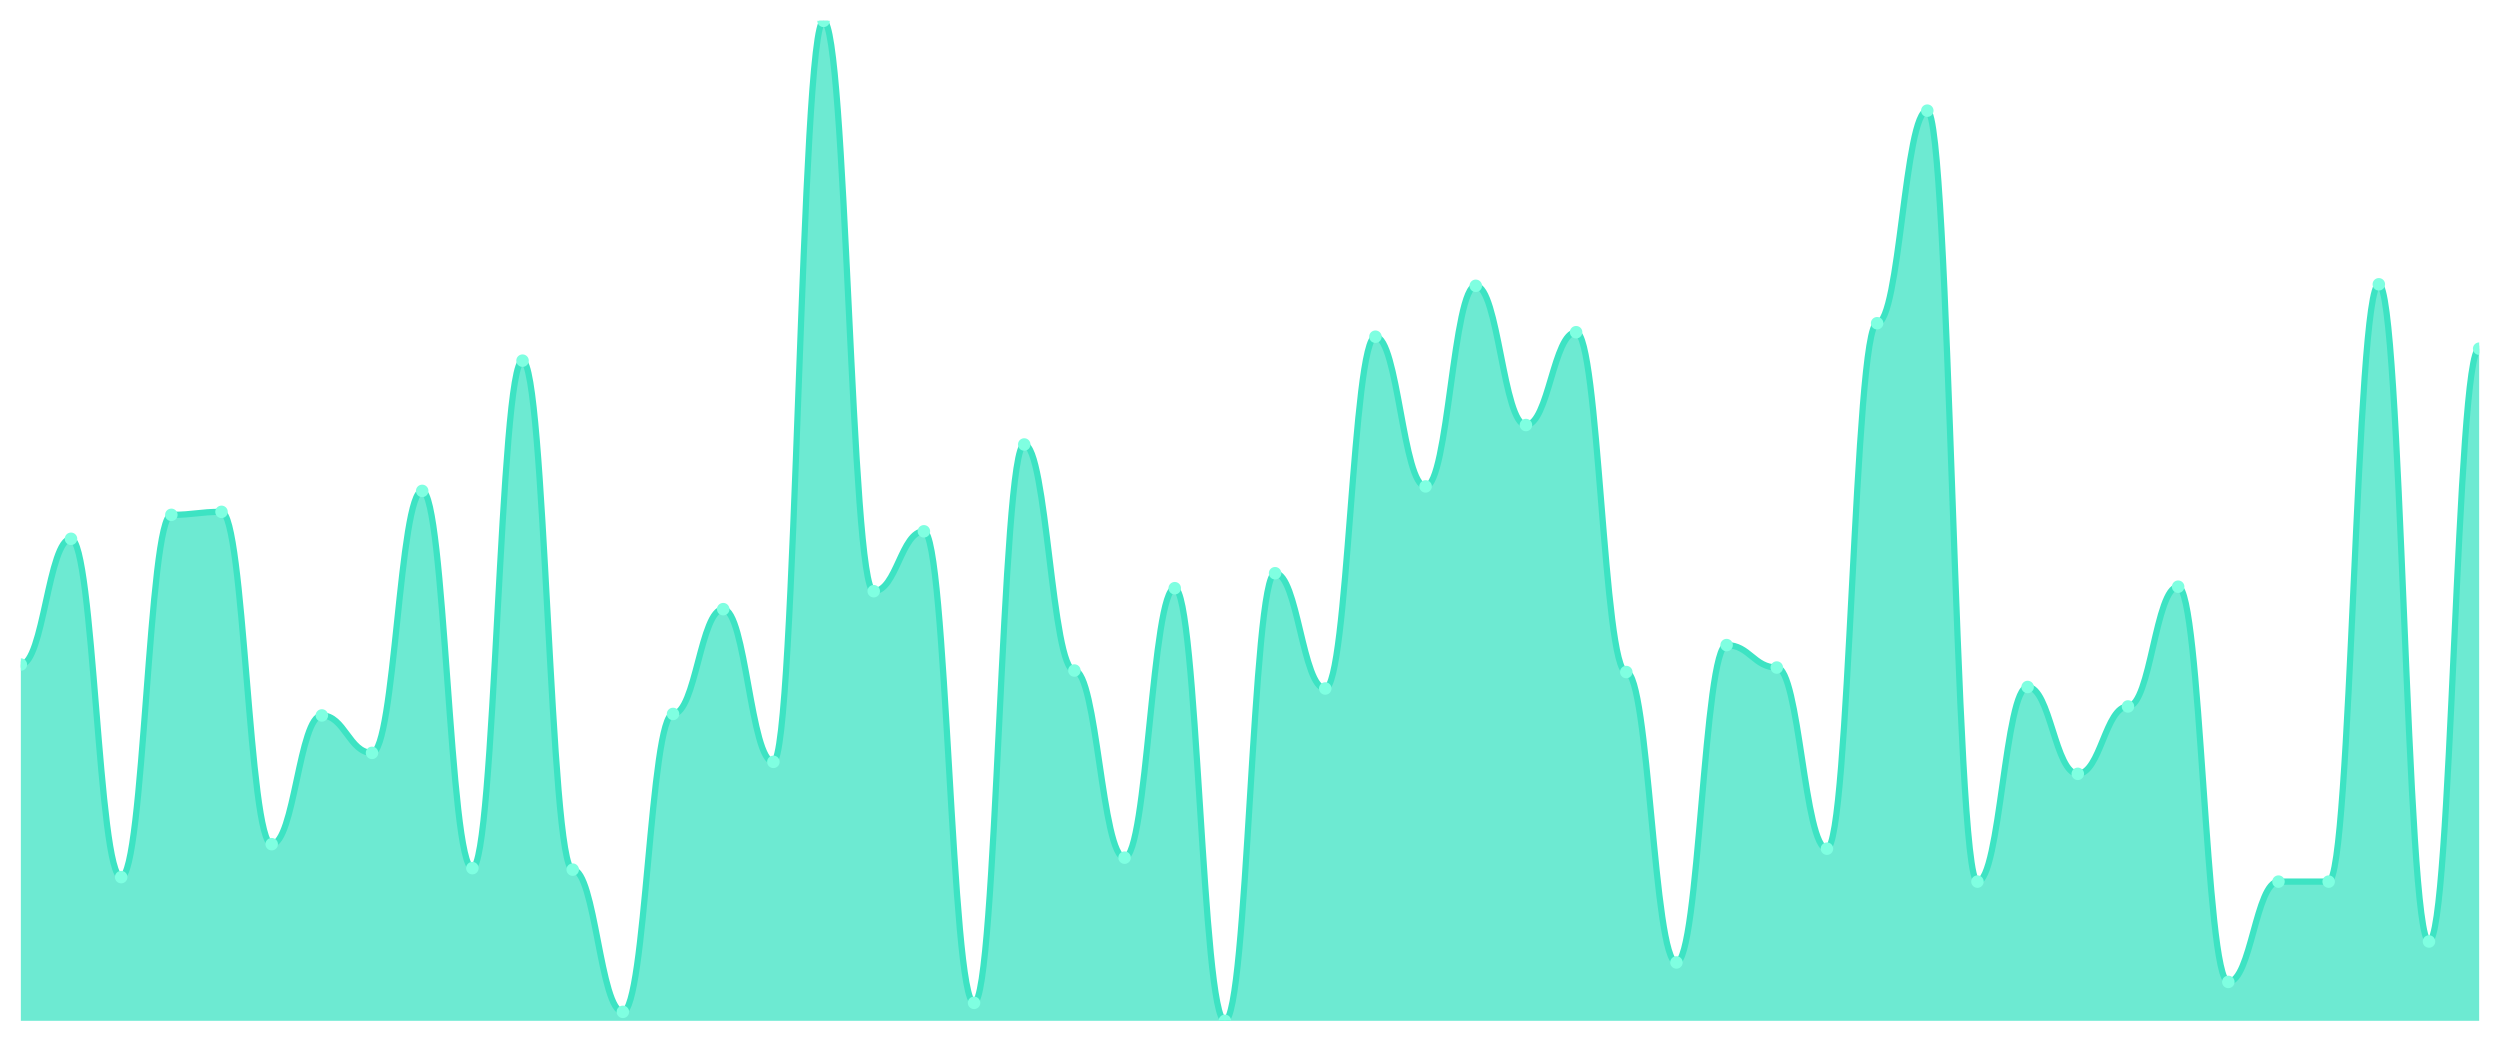
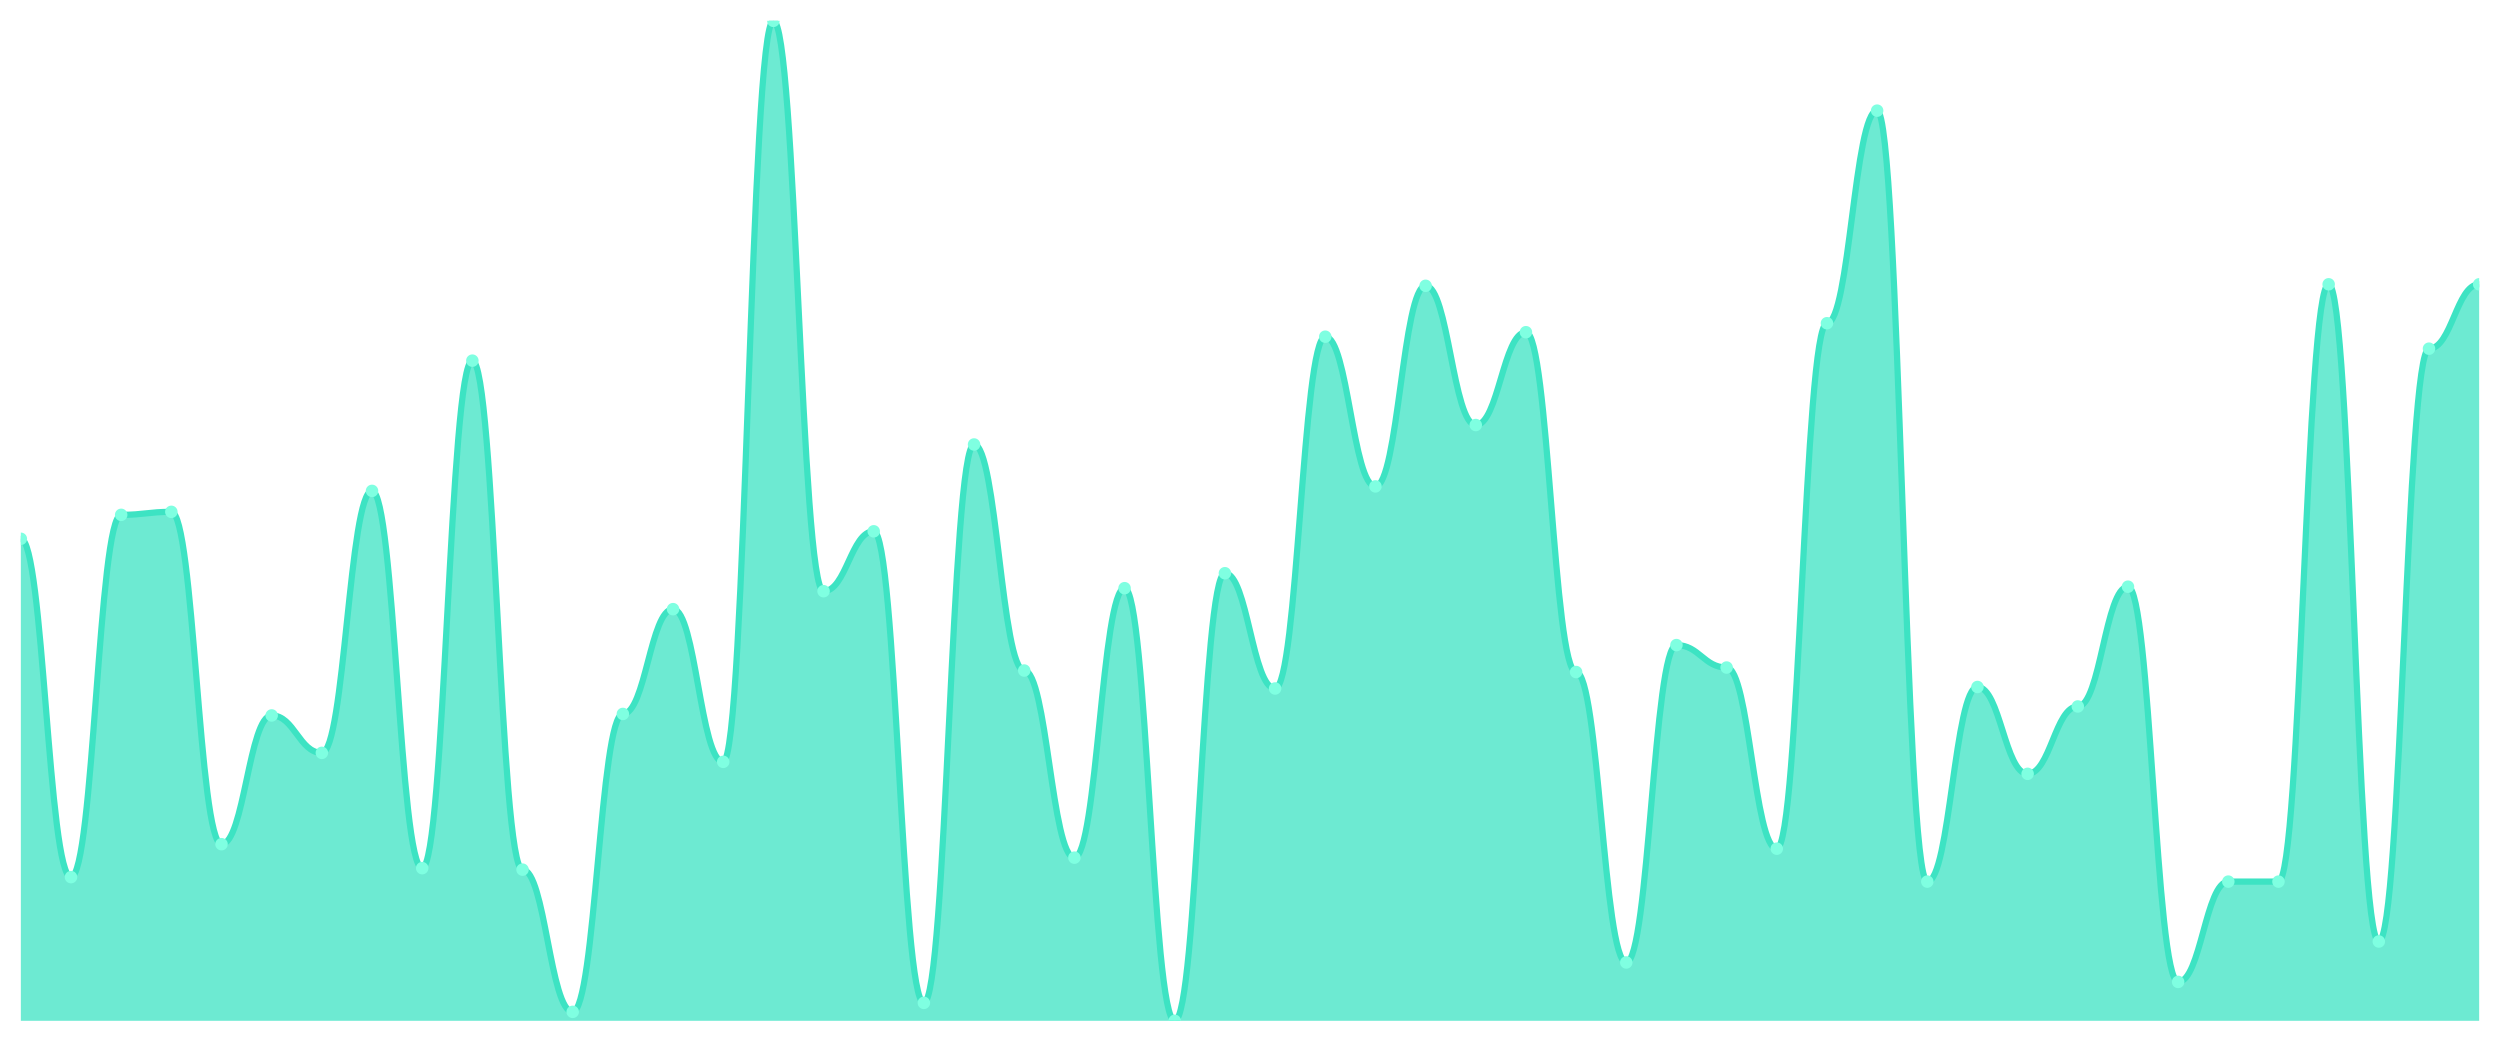
<svg xmlns="http://www.w3.org/2000/svg" viewBox="0 0 1200 500" width="1200" height="500">
  <defs>
    <clipPath id="c">
      <rect x="10" y="10" width="1180" height="480" />
    </clipPath>
  </defs>
  <rect width="1200" height="500" fill="none" />
  <g clip-path="url(#c)">
-     <path d="M 10,490 L 10,318.982 C 20.837,318.982 23.245,258.623 34.082,258.623 C 44.918,258.623 47.327,421.018 58.163,421.018 C 69,421.018 71.408,247.126 82.245,247.126 C 93.082,247.126 95.49,245.689 106.327,245.689 C 117.163,245.689 119.571,405.21 130.408,405.21 C 141.245,405.21 143.653,343.413 154.49,343.413 C 165.327,343.413 167.735,361.377 178.571,361.377 C 189.408,361.377 191.816,235.629 202.653,235.629 C 213.49,235.629 215.898,416.707 226.735,416.707 C 237.571,416.707 239.98,173.114 250.816,173.114 C 261.653,173.114 264.061,417.425 274.898,417.425 C 285.735,417.425 288.143,485.689 298.98,485.689 C 309.816,485.689 312.224,342.695 323.061,342.695 C 333.898,342.695 336.306,292.395 347.143,292.395 C 357.98,292.395 360.388,365.689 371.224,365.689 C 382.061,365.689 384.469,10 395.306,10 C 406.143,10 408.551,283.772 419.388,283.772 C 430.224,283.772 432.633,255.03 443.469,255.03 C 454.306,255.03 456.714,481.377 467.551,481.377 C 478.388,481.377 480.796,213.353 491.633,213.353 C 502.469,213.353 504.878,321.856 515.714,321.856 C 526.551,321.856 528.959,411.677 539.796,411.677 C 550.633,411.677 553.041,282.335 563.878,282.335 C 574.714,282.335 577.122,490 587.959,490 C 598.796,490 601.204,275.15 612.041,275.15 C 622.878,275.15 625.286,330.479 636.122,330.479 C 646.959,330.479 649.367,161.617 660.204,161.617 C 671.041,161.617 673.449,233.473 684.286,233.473 C 695.122,233.473 697.531,137.186 708.367,137.186 C 719.204,137.186 721.612,204.012 732.449,204.012 C 743.286,204.012 745.694,159.461 756.531,159.461 C 767.367,159.461 769.776,322.575 780.612,322.575 C 791.449,322.575 793.857,461.976 804.694,461.976 C 815.531,461.976 817.939,309.641 828.776,309.641 C 839.612,309.641 842.02,320.419 852.857,320.419 C 863.694,320.419 866.102,407.365 876.939,407.365 C 887.776,407.365 890.184,155.15 901.02,155.15 C 911.857,155.15 914.265,53.114 925.102,53.114 C 935.939,53.114 938.347,423.174 949.184,423.174 C 960.02,423.174 962.429,329.76 973.265,329.76 C 984.102,329.76 986.51,371.437 997.347,371.437 C 1008.184,371.437 1010.592,339.102 1021.429,339.102 C 1032.265,339.102 1034.673,281.617 1045.51,281.617 C 1056.347,281.617 1058.755,471.317 1069.592,471.317 C 1080.429,471.317 1082.837,423.174 1093.673,423.174 C 1104.51,423.174 1106.918,423.174 1117.755,423.174 C 1128.592,423.174 1131,136.467 1141.837,136.467 C 1152.673,136.467 1155.082,451.916 1165.918,451.916 C 1176.755,451.916 1179.163,167.365 1190,167.365 L 1190,490 Z" fill="rgba(61,227,195,0.75)" />
-     <path d="M 10,318.982 C 20.837,318.982 23.245,258.623 34.082,258.623 C 44.918,258.623 47.327,421.018 58.163,421.018 C 69,421.018 71.408,247.126 82.245,247.126 C 93.082,247.126 95.49,245.689 106.327,245.689 C 117.163,245.689 119.571,405.21 130.408,405.21 C 141.245,405.21 143.653,343.413 154.49,343.413 C 165.327,343.413 167.735,361.377 178.571,361.377 C 189.408,361.377 191.816,235.629 202.653,235.629 C 213.49,235.629 215.898,416.707 226.735,416.707 C 237.571,416.707 239.98,173.114 250.816,173.114 C 261.653,173.114 264.061,417.425 274.898,417.425 C 285.735,417.425 288.143,485.689 298.98,485.689 C 309.816,485.689 312.224,342.695 323.061,342.695 C 333.898,342.695 336.306,292.395 347.143,292.395 C 357.98,292.395 360.388,365.689 371.224,365.689 C 382.061,365.689 384.469,10 395.306,10 C 406.143,10 408.551,283.772 419.388,283.772 C 430.224,283.772 432.633,255.03 443.469,255.03 C 454.306,255.03 456.714,481.377 467.551,481.377 C 478.388,481.377 480.796,213.353 491.633,213.353 C 502.469,213.353 504.878,321.856 515.714,321.856 C 526.551,321.856 528.959,411.677 539.796,411.677 C 550.633,411.677 553.041,282.335 563.878,282.335 C 574.714,282.335 577.122,490 587.959,490 C 598.796,490 601.204,275.15 612.041,275.15 C 622.878,275.15 625.286,330.479 636.122,330.479 C 646.959,330.479 649.367,161.617 660.204,161.617 C 671.041,161.617 673.449,233.473 684.286,233.473 C 695.122,233.473 697.531,137.186 708.367,137.186 C 719.204,137.186 721.612,204.012 732.449,204.012 C 743.286,204.012 745.694,159.461 756.531,159.461 C 767.367,159.461 769.776,322.575 780.612,322.575 C 791.449,322.575 793.857,461.976 804.694,461.976 C 815.531,461.976 817.939,309.641 828.776,309.641 C 839.612,309.641 842.02,320.419 852.857,320.419 C 863.694,320.419 866.102,407.365 876.939,407.365 C 887.776,407.365 890.184,155.15 901.02,155.15 C 911.857,155.15 914.265,53.114 925.102,53.114 C 935.939,53.114 938.347,423.174 949.184,423.174 C 960.02,423.174 962.429,329.76 973.265,329.76 C 984.102,329.76 986.51,371.437 997.347,371.437 C 1008.184,371.437 1010.592,339.102 1021.429,339.102 C 1032.265,339.102 1034.673,281.617 1045.51,281.617 C 1056.347,281.617 1058.755,471.317 1069.592,471.317 C 1080.429,471.317 1082.837,423.174 1093.673,423.174 C 1104.51,423.174 1106.918,423.174 1117.755,423.174 C 1128.592,423.174 1131,136.467 1141.837,136.467 C 1152.673,136.467 1155.082,451.916 1165.918,451.916 C 1176.755,451.916 1179.163,167.365 1190,167.365" fill="none" stroke="#3de3c3" stroke-width="3" stroke-linecap="round" stroke-linejoin="round" />
-     <circle cx="10" cy="318.982" r="3" fill="#7fffe1" />
-     <circle cx="34.082" cy="258.623" r="3" fill="#7fffe1" />
-     <circle cx="58.163" cy="421.018" r="3" fill="#7fffe1" />
-     <circle cx="82.245" cy="247.126" r="3" fill="#7fffe1" />
-     <circle cx="106.327" cy="245.689" r="3" fill="#7fffe1" />
-     <circle cx="130.408" cy="405.21" r="3" fill="#7fffe1" />
-     <circle cx="154.49" cy="343.413" r="3" fill="#7fffe1" />
-     <circle cx="178.571" cy="361.377" r="3" fill="#7fffe1" />
-     <circle cx="202.653" cy="235.629" r="3" fill="#7fffe1" />
-     <circle cx="226.735" cy="416.707" r="3" fill="#7fffe1" />
-     <circle cx="250.816" cy="173.114" r="3" fill="#7fffe1" />
-     <circle cx="274.898" cy="417.425" r="3" fill="#7fffe1" />
-     <circle cx="298.98" cy="485.689" r="3" fill="#7fffe1" />
-     <circle cx="323.061" cy="342.695" r="3" fill="#7fffe1" />
-     <circle cx="347.143" cy="292.395" r="3" fill="#7fffe1" />
-     <circle cx="371.224" cy="365.689" r="3" fill="#7fffe1" />
-     <circle cx="395.306" cy="10" r="3" fill="#7fffe1" />
-     <circle cx="419.388" cy="283.772" r="3" fill="#7fffe1" />
-     <circle cx="443.469" cy="255.03" r="3" fill="#7fffe1" />
-     <circle cx="467.551" cy="481.377" r="3" fill="#7fffe1" />
-     <circle cx="491.633" cy="213.353" r="3" fill="#7fffe1" />
-     <circle cx="515.714" cy="321.856" r="3" fill="#7fffe1" />
-     <circle cx="539.796" cy="411.677" r="3" fill="#7fffe1" />
-     <circle cx="563.878" cy="282.335" r="3" fill="#7fffe1" />
-     <circle cx="587.959" cy="490" r="3" fill="#7fffe1" />
-     <circle cx="612.041" cy="275.15" r="3" fill="#7fffe1" />
-     <circle cx="636.122" cy="330.479" r="3" fill="#7fffe1" />
-     <circle cx="660.204" cy="161.617" r="3" fill="#7fffe1" />
-     <circle cx="684.286" cy="233.473" r="3" fill="#7fffe1" />
-     <circle cx="708.367" cy="137.186" r="3" fill="#7fffe1" />
-     <circle cx="732.449" cy="204.012" r="3" fill="#7fffe1" />
-     <circle cx="756.531" cy="159.461" r="3" fill="#7fffe1" />
-     <circle cx="780.612" cy="322.575" r="3" fill="#7fffe1" />
-     <circle cx="804.694" cy="461.976" r="3" fill="#7fffe1" />
-     <circle cx="828.776" cy="309.641" r="3" fill="#7fffe1" />
-     <circle cx="852.857" cy="320.419" r="3" fill="#7fffe1" />
-     <circle cx="876.939" cy="407.365" r="3" fill="#7fffe1" />
-     <circle cx="901.02" cy="155.15" r="3" fill="#7fffe1" />
-     <circle cx="925.102" cy="53.114" r="3" fill="#7fffe1" />
-     <circle cx="949.184" cy="423.174" r="3" fill="#7fffe1" />
-     <circle cx="973.265" cy="329.76" r="3" fill="#7fffe1" />
-     <circle cx="997.347" cy="371.437" r="3" fill="#7fffe1" />
-     <circle cx="1021.429" cy="339.102" r="3" fill="#7fffe1" />
-     <circle cx="1045.51" cy="281.617" r="3" fill="#7fffe1" />
-     <circle cx="1069.592" cy="471.317" r="3" fill="#7fffe1" />
+     <path d="M 10,490 L 10,258.623 C 20.837,258.623 23.245,421.018 34.082,421.018 C 44.918,421.018 47.327,247.126 58.163,247.126 C 69,247.126 71.408,245.689 82.245,245.689 C 93.082,245.689 95.49,405.21 106.327,405.21 C 117.163,405.21 119.571,343.413 130.408,343.413 C 141.245,343.413 143.653,361.377 154.49,361.377 C 165.327,361.377 167.735,235.629 178.571,235.629 C 189.408,235.629 191.816,416.707 202.653,416.707 C 213.49,416.707 215.898,173.114 226.735,173.114 C 237.571,173.114 239.98,417.425 250.816,417.425 C 261.653,417.425 264.061,485.689 274.898,485.689 C 285.735,485.689 288.143,342.695 298.98,342.695 C 309.816,342.695 312.224,292.395 323.061,292.395 C 333.898,292.395 336.306,365.689 347.143,365.689 C 357.98,365.689 360.388,10 371.224,10 C 382.061,10 384.469,283.772 395.306,283.772 C 406.143,283.772 408.551,255.03 419.388,255.03 C 430.224,255.03 432.633,481.377 443.469,481.377 C 454.306,481.377 456.714,213.353 467.551,213.353 C 478.388,213.353 480.796,321.856 491.633,321.856 C 502.469,321.856 504.878,411.677 515.714,411.677 C 526.551,411.677 528.959,282.335 539.796,282.335 C 550.633,282.335 553.041,490 563.878,490 C 574.714,490 577.122,275.15 587.959,275.15 C 598.796,275.15 601.204,330.479 612.041,330.479 C 622.878,330.479 625.286,161.617 636.122,161.617 C 646.959,161.617 649.367,233.473 660.204,233.473 C 671.041,233.473 673.449,137.186 684.286,137.186 C 695.122,137.186 697.531,204.012 708.367,204.012 C 719.204,204.012 721.612,159.461 732.449,159.461 C 743.286,159.461 745.694,322.575 756.531,322.575 C 767.367,322.575 769.776,461.976 780.612,461.976 C 791.449,461.976 793.857,309.641 804.694,309.641 C 815.531,309.641 817.939,320.419 828.776,320.419 C 839.612,320.419 842.02,407.365 852.857,407.365 C 863.694,407.365 866.102,155.15 876.939,155.15 C 887.776,155.15 890.184,53.114 901.02,53.114 C 911.857,53.114 914.265,423.174 925.102,423.174 C 935.939,423.174 938.347,329.76 949.184,329.76 C 960.02,329.76 962.429,371.437 973.265,371.437 C 984.102,371.437 986.51,339.102 997.347,339.102 C 1008.184,339.102 1010.592,281.617 1021.429,281.617 C 1032.265,281.617 1034.673,471.317 1045.51,471.317 C 1056.347,471.317 1058.755,423.174 1069.592,423.174 C 1080.429,423.174 1082.837,423.174 1093.673,423.174 C 1104.51,423.174 1106.918,136.467 1117.755,136.467 C 1128.592,136.467 1131,451.916 1141.837,451.916 C 1152.673,451.916 1155.082,167.365 1165.918,167.365 C 1176.755,167.365 1179.163,136.467 1190,136.467 L 1190,490 Z" fill="rgba(61,227,195,0.75)" />
+     <path d="M 10,258.623 C 20.837,258.623 23.245,421.018 34.082,421.018 C 44.918,421.018 47.327,247.126 58.163,247.126 C 69,247.126 71.408,245.689 82.245,245.689 C 93.082,245.689 95.49,405.21 106.327,405.21 C 117.163,405.21 119.571,343.413 130.408,343.413 C 141.245,343.413 143.653,361.377 154.49,361.377 C 165.327,361.377 167.735,235.629 178.571,235.629 C 189.408,235.629 191.816,416.707 202.653,416.707 C 213.49,416.707 215.898,173.114 226.735,173.114 C 237.571,173.114 239.98,417.425 250.816,417.425 C 261.653,417.425 264.061,485.689 274.898,485.689 C 285.735,485.689 288.143,342.695 298.98,342.695 C 309.816,342.695 312.224,292.395 323.061,292.395 C 333.898,292.395 336.306,365.689 347.143,365.689 C 357.98,365.689 360.388,10 371.224,10 C 382.061,10 384.469,283.772 395.306,283.772 C 406.143,283.772 408.551,255.03 419.388,255.03 C 430.224,255.03 432.633,481.377 443.469,481.377 C 454.306,481.377 456.714,213.353 467.551,213.353 C 478.388,213.353 480.796,321.856 491.633,321.856 C 502.469,321.856 504.878,411.677 515.714,411.677 C 526.551,411.677 528.959,282.335 539.796,282.335 C 550.633,282.335 553.041,490 563.878,490 C 574.714,490 577.122,275.15 587.959,275.15 C 598.796,275.15 601.204,330.479 612.041,330.479 C 622.878,330.479 625.286,161.617 636.122,161.617 C 646.959,161.617 649.367,233.473 660.204,233.473 C 671.041,233.473 673.449,137.186 684.286,137.186 C 695.122,137.186 697.531,204.012 708.367,204.012 C 719.204,204.012 721.612,159.461 732.449,159.461 C 743.286,159.461 745.694,322.575 756.531,322.575 C 767.367,322.575 769.776,461.976 780.612,461.976 C 791.449,461.976 793.857,309.641 804.694,309.641 C 815.531,309.641 817.939,320.419 828.776,320.419 C 839.612,320.419 842.02,407.365 852.857,407.365 C 863.694,407.365 866.102,155.15 876.939,155.15 C 887.776,155.15 890.184,53.114 901.02,53.114 C 911.857,53.114 914.265,423.174 925.102,423.174 C 935.939,423.174 938.347,329.76 949.184,329.76 C 960.02,329.76 962.429,371.437 973.265,371.437 C 984.102,371.437 986.51,339.102 997.347,339.102 C 1008.184,339.102 1010.592,281.617 1021.429,281.617 C 1032.265,281.617 1034.673,471.317 1045.51,471.317 C 1056.347,471.317 1058.755,423.174 1069.592,423.174 C 1080.429,423.174 1082.837,423.174 1093.673,423.174 C 1104.51,423.174 1106.918,136.467 1117.755,136.467 C 1128.592,136.467 1131,451.916 1141.837,451.916 C 1152.673,451.916 1155.082,167.365 1165.918,167.365 C 1176.755,167.365 1179.163,136.467 1190,136.467" fill="none" stroke="#3de3c3" stroke-width="3" stroke-linecap="round" stroke-linejoin="round" />
+     <circle cx="10" cy="258.623" r="3" fill="#7fffe1" />
+     <circle cx="34.082" cy="421.018" r="3" fill="#7fffe1" />
+     <circle cx="58.163" cy="247.126" r="3" fill="#7fffe1" />
+     <circle cx="82.245" cy="245.689" r="3" fill="#7fffe1" />
+     <circle cx="106.327" cy="405.21" r="3" fill="#7fffe1" />
+     <circle cx="130.408" cy="343.413" r="3" fill="#7fffe1" />
+     <circle cx="154.49" cy="361.377" r="3" fill="#7fffe1" />
+     <circle cx="178.571" cy="235.629" r="3" fill="#7fffe1" />
+     <circle cx="202.653" cy="416.707" r="3" fill="#7fffe1" />
+     <circle cx="226.735" cy="173.114" r="3" fill="#7fffe1" />
+     <circle cx="250.816" cy="417.425" r="3" fill="#7fffe1" />
+     <circle cx="274.898" cy="485.689" r="3" fill="#7fffe1" />
+     <circle cx="298.98" cy="342.695" r="3" fill="#7fffe1" />
+     <circle cx="323.061" cy="292.395" r="3" fill="#7fffe1" />
+     <circle cx="347.143" cy="365.689" r="3" fill="#7fffe1" />
+     <circle cx="371.224" cy="10" r="3" fill="#7fffe1" />
+     <circle cx="395.306" cy="283.772" r="3" fill="#7fffe1" />
+     <circle cx="419.388" cy="255.03" r="3" fill="#7fffe1" />
+     <circle cx="443.469" cy="481.377" r="3" fill="#7fffe1" />
+     <circle cx="467.551" cy="213.353" r="3" fill="#7fffe1" />
+     <circle cx="491.633" cy="321.856" r="3" fill="#7fffe1" />
+     <circle cx="515.714" cy="411.677" r="3" fill="#7fffe1" />
+     <circle cx="539.796" cy="282.335" r="3" fill="#7fffe1" />
+     <circle cx="563.878" cy="490" r="3" fill="#7fffe1" />
+     <circle cx="587.959" cy="275.15" r="3" fill="#7fffe1" />
+     <circle cx="612.041" cy="330.479" r="3" fill="#7fffe1" />
+     <circle cx="636.122" cy="161.617" r="3" fill="#7fffe1" />
+     <circle cx="660.204" cy="233.473" r="3" fill="#7fffe1" />
+     <circle cx="684.286" cy="137.186" r="3" fill="#7fffe1" />
+     <circle cx="708.367" cy="204.012" r="3" fill="#7fffe1" />
+     <circle cx="732.449" cy="159.461" r="3" fill="#7fffe1" />
+     <circle cx="756.531" cy="322.575" r="3" fill="#7fffe1" />
+     <circle cx="780.612" cy="461.976" r="3" fill="#7fffe1" />
+     <circle cx="804.694" cy="309.641" r="3" fill="#7fffe1" />
+     <circle cx="828.776" cy="320.419" r="3" fill="#7fffe1" />
+     <circle cx="852.857" cy="407.365" r="3" fill="#7fffe1" />
+     <circle cx="876.939" cy="155.15" r="3" fill="#7fffe1" />
+     <circle cx="901.02" cy="53.114" r="3" fill="#7fffe1" />
+     <circle cx="925.102" cy="423.174" r="3" fill="#7fffe1" />
+     <circle cx="949.184" cy="329.76" r="3" fill="#7fffe1" />
+     <circle cx="973.265" cy="371.437" r="3" fill="#7fffe1" />
+     <circle cx="997.347" cy="339.102" r="3" fill="#7fffe1" />
+     <circle cx="1021.429" cy="281.617" r="3" fill="#7fffe1" />
+     <circle cx="1045.51" cy="471.317" r="3" fill="#7fffe1" />
+     <circle cx="1069.592" cy="423.174" r="3" fill="#7fffe1" />
    <circle cx="1093.673" cy="423.174" r="3" fill="#7fffe1" />
-     <circle cx="1117.755" cy="423.174" r="3" fill="#7fffe1" />
-     <circle cx="1141.837" cy="136.467" r="3" fill="#7fffe1" />
-     <circle cx="1165.918" cy="451.916" r="3" fill="#7fffe1" />
-     <circle cx="1190" cy="167.365" r="3" fill="#7fffe1" />
+     <circle cx="1117.755" cy="136.467" r="3" fill="#7fffe1" />
+     <circle cx="1141.837" cy="451.916" r="3" fill="#7fffe1" />
+     <circle cx="1165.918" cy="167.365" r="3" fill="#7fffe1" />
+     <circle cx="1190" cy="136.467" r="3" fill="#7fffe1" />
  </g>
</svg>
